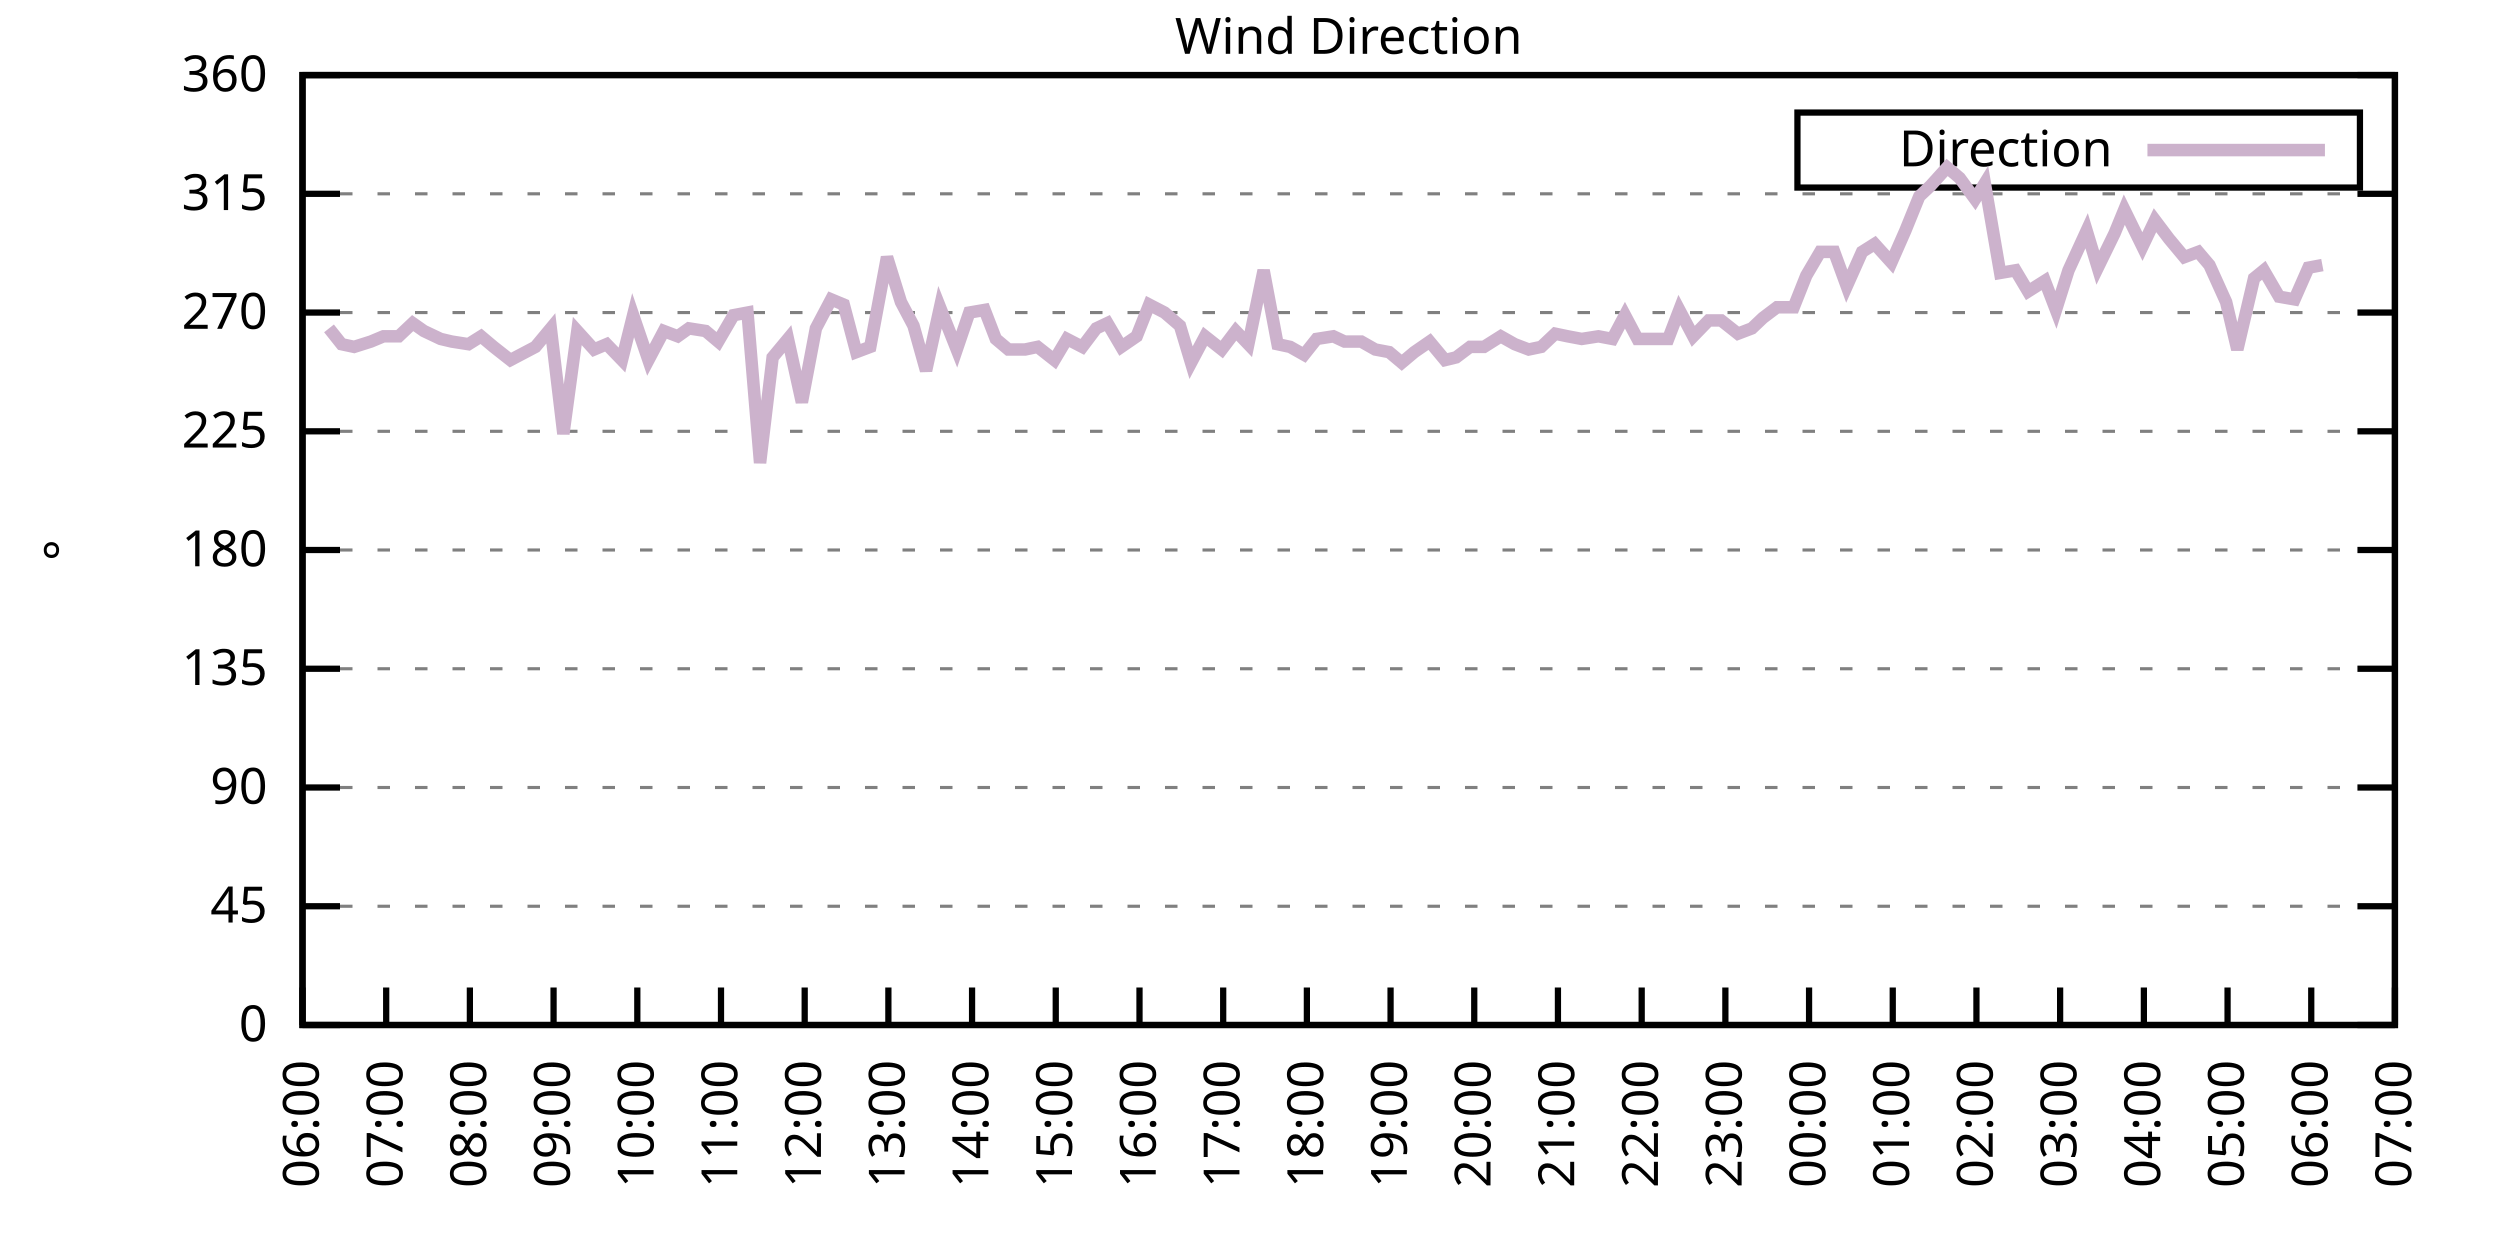
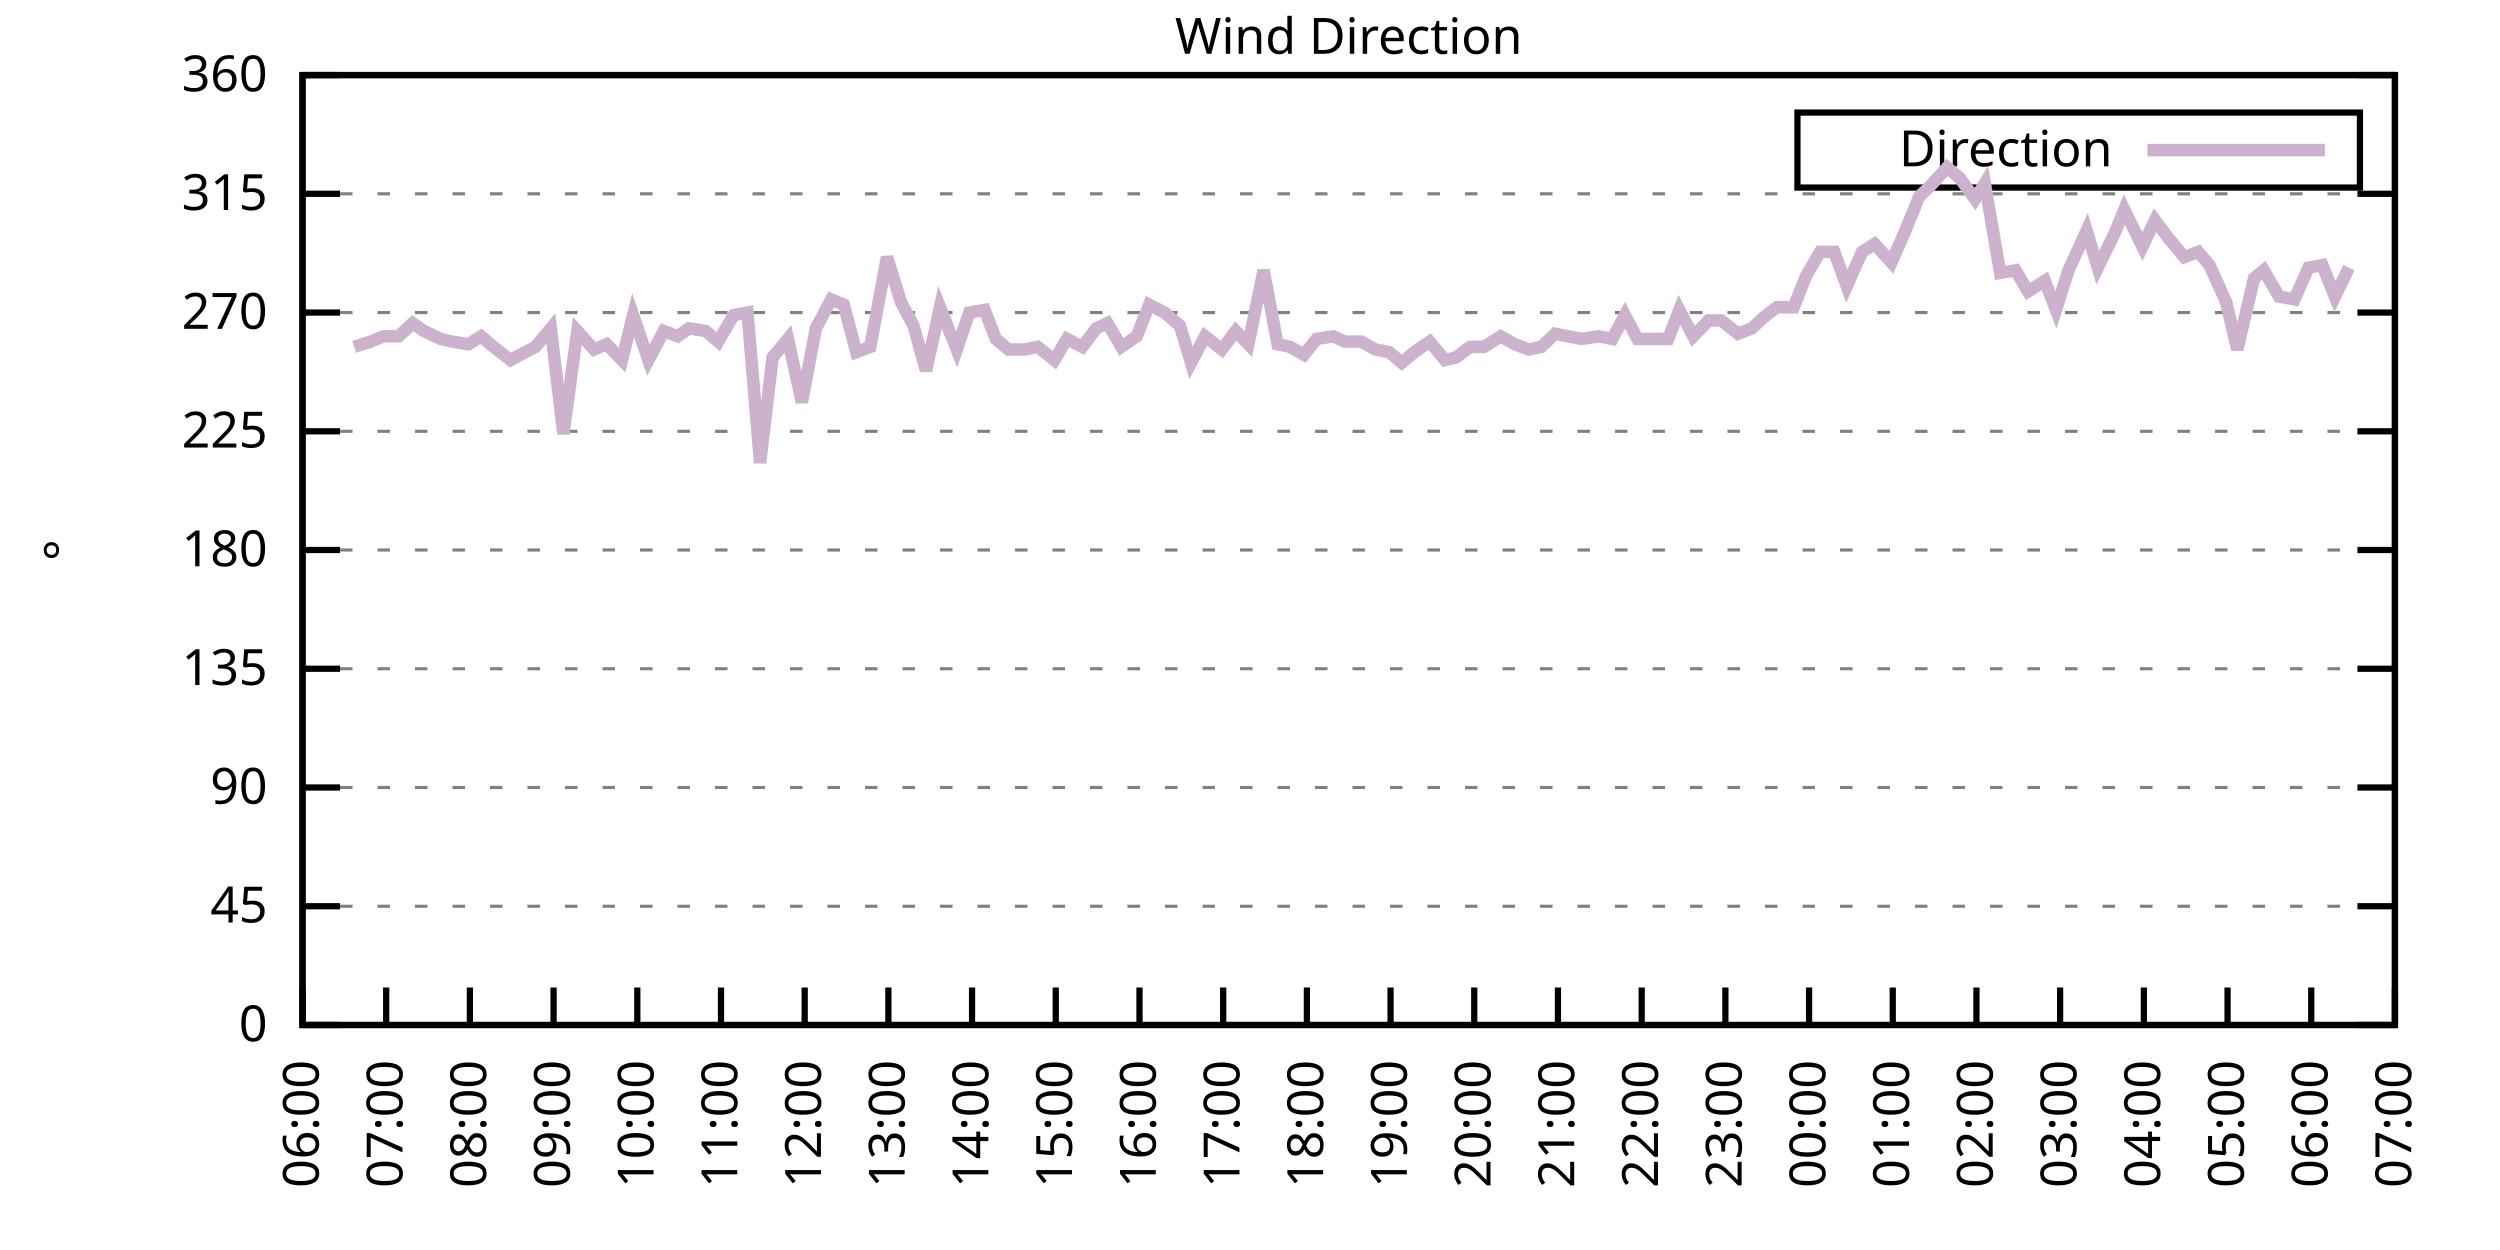
<svg xmlns="http://www.w3.org/2000/svg" xmlns:xlink="http://www.w3.org/1999/xlink" width="400" height="200" viewBox="0 0 400 200">
  <g id="gnuplot_canvas">
    <rect x="0" y="0" width="400" height="200" fill="none" />
    <defs>
      <circle id="gpDot" r="0.5" stroke-width="0.5" stroke="currentColor" />
      <path id="gpPt0" stroke-width="0.333" stroke="currentColor" d="M-1,0 h2 M0,-1 v2" />
      <path id="gpPt1" stroke-width="0.333" stroke="currentColor" d="M-1,-1 L1,1 M1,-1 L-1,1" />
      <path id="gpPt2" stroke-width="0.333" stroke="currentColor" d="M-1,0 L1,0 M0,-1 L0,1 M-1,-1 L1,1 M-1,1 L1,-1" />
      <rect id="gpPt3" stroke-width="0.333" stroke="currentColor" x="-1" y="-1" width="2" height="2" />
      <rect id="gpPt4" stroke-width="0.333" stroke="currentColor" fill="currentColor" x="-1" y="-1" width="2" height="2" />
      <circle id="gpPt5" stroke-width="0.333" stroke="currentColor" cx="0" cy="0" r="1" />
      <use xlink:href="#gpPt5" id="gpPt6" fill="currentColor" stroke="none" />
      <path id="gpPt7" stroke-width="0.333" stroke="currentColor" d="M0,-1.33 L-1.33,0.67 L1.33,0.67 z" />
      <use xlink:href="#gpPt7" id="gpPt8" fill="currentColor" stroke="none" />
      <use xlink:href="#gpPt7" id="gpPt9" stroke="currentColor" transform="rotate(180)" />
      <use xlink:href="#gpPt9" id="gpPt10" fill="currentColor" stroke="none" />
      <use xlink:href="#gpPt3" id="gpPt11" stroke="currentColor" transform="rotate(45)" />
      <use xlink:href="#gpPt11" id="gpPt12" fill="currentColor" stroke="none" />
      <path id="gpPt13" stroke-width="0.333" stroke="currentColor" d="M0,1.330 L1.265,0.411 L0.782,-1.067 L-0.782,-1.076 L-1.265,0.411 z" />
      <use xlink:href="#gpPt13" id="gpPt14" fill="currentColor" stroke="none" />
      <filter id="textbox" filterUnits="objectBoundingBox" x="0" y="0" height="1" width="1">
        <feFlood flood-color="white" flood-opacity="1" result="bgnd" />
        <feComposite in="SourceGraphic" in2="bgnd" operator="atop" />
      </filter>
      <filter id="greybox" filterUnits="objectBoundingBox" x="0" y="0" height="1" width="1">
        <feFlood flood-color="lightgrey" flood-opacity="1" result="grey" />
        <feComposite in="SourceGraphic" in2="grey" operator="atop" />
      </filter>
    </defs>
    <g fill="none" color="white" stroke="currentColor" stroke-width="1.00" stroke-linecap="butt" stroke-linejoin="miter">
</g>
    <g fill="none" color="black" stroke="currentColor" stroke-width="1.00" stroke-linecap="butt" stroke-linejoin="miter">
      <g stroke="none" shape-rendering="crispEdges">
        <polygon fill="rgb(255, 255, 255)" points="48.40,164.00 383.18,164.00 383.18,12.02 48.40,12.02 " />
      </g>
    </g>
    <g fill="none" color="black" stroke="currentColor" stroke-width="1.00" stroke-linecap="butt" stroke-linejoin="miter">
</g>
    <g fill="none" color="black" stroke="black" stroke-width="0.50" stroke-linecap="butt" stroke-linejoin="miter">
</g>
    <g fill="none" color="gray" stroke="currentColor" stroke-width="0.50" stroke-linecap="butt" stroke-linejoin="miter">
      <path stroke="gray" stroke-dasharray="2,4" class="gridline" d="M48.40,164.00 L383.19,164.00  " />
    </g>
    <g fill="none" color="gray" stroke="gray" stroke-width="1.00" stroke-linecap="butt" stroke-linejoin="miter">
</g>
    <g fill="none" color="black" stroke="currentColor" stroke-width="1.00" stroke-linecap="butt" stroke-linejoin="miter">
      <path stroke="black" d="M48.40,164.00 L54.40,164.00 M383.19,164.00 L377.19,164.00  " />
      <g transform="translate(42.80,166.60)" stroke="none" fill="black" font-family="Sans" font-size="8.00" text-anchor="end">
        <text>
          <tspan font-family="Sans"> 0</tspan>
        </text>
      </g>
    </g>
    <g fill="none" color="black" stroke="currentColor" stroke-width="1.00" stroke-linecap="butt" stroke-linejoin="miter">
</g>
    <g fill="none" color="black" stroke="black" stroke-width="0.50" stroke-linecap="butt" stroke-linejoin="miter">
</g>
    <g fill="none" color="gray" stroke="currentColor" stroke-width="0.50" stroke-linecap="butt" stroke-linejoin="miter">
      <path stroke="gray" stroke-dasharray="2,4" class="gridline" d="M48.40,145.00 L383.19,145.00  " />
    </g>
    <g fill="none" color="gray" stroke="gray" stroke-width="1.00" stroke-linecap="butt" stroke-linejoin="miter">
</g>
    <g fill="none" color="black" stroke="currentColor" stroke-width="1.00" stroke-linecap="butt" stroke-linejoin="miter">
      <path stroke="black" d="M48.40,145.00 L54.40,145.00 M383.19,145.00 L377.19,145.00  " />
      <g transform="translate(42.80,147.60)" stroke="none" fill="black" font-family="Sans" font-size="8.00" text-anchor="end">
        <text>
          <tspan font-family="Sans"> 45</tspan>
        </text>
      </g>
    </g>
    <g fill="none" color="black" stroke="currentColor" stroke-width="1.00" stroke-linecap="butt" stroke-linejoin="miter">
</g>
    <g fill="none" color="black" stroke="black" stroke-width="0.50" stroke-linecap="butt" stroke-linejoin="miter">
</g>
    <g fill="none" color="gray" stroke="currentColor" stroke-width="0.50" stroke-linecap="butt" stroke-linejoin="miter">
      <path stroke="gray" stroke-dasharray="2,4" class="gridline" d="M48.40,126.00 L383.19,126.00  " />
    </g>
    <g fill="none" color="gray" stroke="gray" stroke-width="1.00" stroke-linecap="butt" stroke-linejoin="miter">
</g>
    <g fill="none" color="black" stroke="currentColor" stroke-width="1.00" stroke-linecap="butt" stroke-linejoin="miter">
      <path stroke="black" d="M48.40,126.00 L54.40,126.00 M383.19,126.00 L377.19,126.00  " />
      <g transform="translate(42.80,128.60)" stroke="none" fill="black" font-family="Sans" font-size="8.00" text-anchor="end">
        <text>
          <tspan font-family="Sans"> 90</tspan>
        </text>
      </g>
    </g>
    <g fill="none" color="black" stroke="currentColor" stroke-width="1.00" stroke-linecap="butt" stroke-linejoin="miter">
</g>
    <g fill="none" color="black" stroke="black" stroke-width="0.50" stroke-linecap="butt" stroke-linejoin="miter">
</g>
    <g fill="none" color="gray" stroke="currentColor" stroke-width="0.50" stroke-linecap="butt" stroke-linejoin="miter">
      <path stroke="gray" stroke-dasharray="2,4" class="gridline" d="M48.40,107.00 L383.19,107.00  " />
    </g>
    <g fill="none" color="gray" stroke="gray" stroke-width="1.00" stroke-linecap="butt" stroke-linejoin="miter">
</g>
    <g fill="none" color="black" stroke="currentColor" stroke-width="1.00" stroke-linecap="butt" stroke-linejoin="miter">
      <path stroke="black" d="M48.40,107.00 L54.40,107.00 M383.19,107.00 L377.19,107.00  " />
      <g transform="translate(42.80,109.60)" stroke="none" fill="black" font-family="Sans" font-size="8.00" text-anchor="end">
        <text>
          <tspan font-family="Sans"> 135</tspan>
        </text>
      </g>
    </g>
    <g fill="none" color="black" stroke="currentColor" stroke-width="1.00" stroke-linecap="butt" stroke-linejoin="miter">
</g>
    <g fill="none" color="black" stroke="black" stroke-width="0.50" stroke-linecap="butt" stroke-linejoin="miter">
</g>
    <g fill="none" color="gray" stroke="currentColor" stroke-width="0.50" stroke-linecap="butt" stroke-linejoin="miter">
      <path stroke="gray" stroke-dasharray="2,4" class="gridline" d="M48.40,88.00 L383.19,88.00  " />
    </g>
    <g fill="none" color="gray" stroke="gray" stroke-width="1.00" stroke-linecap="butt" stroke-linejoin="miter">
</g>
    <g fill="none" color="black" stroke="currentColor" stroke-width="1.00" stroke-linecap="butt" stroke-linejoin="miter">
      <path stroke="black" d="M48.40,88.00 L54.40,88.00 M383.19,88.00 L377.19,88.00  " />
      <g transform="translate(42.80,90.60)" stroke="none" fill="black" font-family="Sans" font-size="8.00" text-anchor="end">
        <text>
          <tspan font-family="Sans"> 180</tspan>
        </text>
      </g>
    </g>
    <g fill="none" color="black" stroke="currentColor" stroke-width="1.00" stroke-linecap="butt" stroke-linejoin="miter">
</g>
    <g fill="none" color="black" stroke="black" stroke-width="0.50" stroke-linecap="butt" stroke-linejoin="miter">
</g>
    <g fill="none" color="gray" stroke="currentColor" stroke-width="0.50" stroke-linecap="butt" stroke-linejoin="miter">
      <path stroke="gray" stroke-dasharray="2,4" class="gridline" d="M48.40,69.01 L383.19,69.01  " />
    </g>
    <g fill="none" color="gray" stroke="gray" stroke-width="1.00" stroke-linecap="butt" stroke-linejoin="miter">
</g>
    <g fill="none" color="black" stroke="currentColor" stroke-width="1.00" stroke-linecap="butt" stroke-linejoin="miter">
      <path stroke="black" d="M48.40,69.01 L54.40,69.01 M383.19,69.01 L377.19,69.01  " />
      <g transform="translate(42.80,71.61)" stroke="none" fill="black" font-family="Sans" font-size="8.00" text-anchor="end">
        <text>
          <tspan font-family="Sans"> 225</tspan>
        </text>
      </g>
    </g>
    <g fill="none" color="black" stroke="currentColor" stroke-width="1.00" stroke-linecap="butt" stroke-linejoin="miter">
</g>
    <g fill="none" color="black" stroke="black" stroke-width="0.50" stroke-linecap="butt" stroke-linejoin="miter">
</g>
    <g fill="none" color="gray" stroke="currentColor" stroke-width="0.50" stroke-linecap="butt" stroke-linejoin="miter">
      <path stroke="gray" stroke-dasharray="2,4" class="gridline" d="M48.40,50.01 L383.19,50.01  " />
    </g>
    <g fill="none" color="gray" stroke="gray" stroke-width="1.00" stroke-linecap="butt" stroke-linejoin="miter">
</g>
    <g fill="none" color="black" stroke="currentColor" stroke-width="1.00" stroke-linecap="butt" stroke-linejoin="miter">
      <path stroke="black" d="M48.40,50.01 L54.40,50.01 M383.19,50.01 L377.19,50.01  " />
      <g transform="translate(42.80,52.61)" stroke="none" fill="black" font-family="Sans" font-size="8.00" text-anchor="end">
        <text>
          <tspan font-family="Sans"> 270</tspan>
        </text>
      </g>
    </g>
    <g fill="none" color="black" stroke="currentColor" stroke-width="1.00" stroke-linecap="butt" stroke-linejoin="miter">
</g>
    <g fill="none" color="black" stroke="black" stroke-width="0.50" stroke-linecap="butt" stroke-linejoin="miter">
</g>
    <g fill="none" color="gray" stroke="currentColor" stroke-width="0.50" stroke-linecap="butt" stroke-linejoin="miter">
      <path stroke="gray" stroke-dasharray="2,4" class="gridline" d="M48.40,31.01 L383.19,31.01  " />
    </g>
    <g fill="none" color="gray" stroke="gray" stroke-width="1.00" stroke-linecap="butt" stroke-linejoin="miter">
</g>
    <g fill="none" color="black" stroke="currentColor" stroke-width="1.00" stroke-linecap="butt" stroke-linejoin="miter">
      <path stroke="black" d="M48.40,31.01 L54.40,31.01 M383.19,31.01 L377.19,31.01  " />
      <g transform="translate(42.80,33.61)" stroke="none" fill="black" font-family="Sans" font-size="8.00" text-anchor="end">
        <text>
          <tspan font-family="Sans"> 315</tspan>
        </text>
      </g>
    </g>
    <g fill="none" color="black" stroke="currentColor" stroke-width="1.00" stroke-linecap="butt" stroke-linejoin="miter">
</g>
    <g fill="none" color="black" stroke="black" stroke-width="0.50" stroke-linecap="butt" stroke-linejoin="miter">
</g>
    <g fill="none" color="gray" stroke="currentColor" stroke-width="0.50" stroke-linecap="butt" stroke-linejoin="miter">
      <path stroke="gray" stroke-dasharray="2,4" class="gridline" d="M48.40,12.01 L383.19,12.01  " />
    </g>
    <g fill="none" color="gray" stroke="gray" stroke-width="1.00" stroke-linecap="butt" stroke-linejoin="miter">
</g>
    <g fill="none" color="black" stroke="currentColor" stroke-width="1.00" stroke-linecap="butt" stroke-linejoin="miter">
      <path stroke="black" d="M48.40,12.01 L54.40,12.01 M383.19,12.01 L377.19,12.01  " />
      <g transform="translate(42.80,14.61)" stroke="none" fill="black" font-family="Sans" font-size="8.00" text-anchor="end">
        <text>
          <tspan font-family="Sans"> 360</tspan>
        </text>
      </g>
    </g>
    <g fill="none" color="black" stroke="currentColor" stroke-width="1.00" stroke-linecap="butt" stroke-linejoin="miter">
      <path stroke="black" d="M48.40,164.00 L48.40,158.00  " />
      <g transform="translate(51.00,169.60) rotate(270.00)" stroke="none" fill="black" font-family="Sans" font-size="8.00" text-anchor="end">
        <text>
          <tspan font-family="Sans">06:00</tspan>
        </text>
      </g>
    </g>
    <g fill="none" color="black" stroke="currentColor" stroke-width="1.00" stroke-linecap="butt" stroke-linejoin="miter">
      <path stroke="black" d="M61.79,164.00 L61.79,158.00  " />
      <g transform="translate(64.39,169.60) rotate(270.00)" stroke="none" fill="black" font-family="Sans" font-size="8.00" text-anchor="end">
        <text>
          <tspan font-family="Sans">07:00</tspan>
        </text>
      </g>
    </g>
    <g fill="none" color="black" stroke="currentColor" stroke-width="1.00" stroke-linecap="butt" stroke-linejoin="miter">
      <path stroke="black" d="M75.18,164.00 L75.18,158.00  " />
      <g transform="translate(77.78,169.60) rotate(270.00)" stroke="none" fill="black" font-family="Sans" font-size="8.00" text-anchor="end">
        <text>
          <tspan font-family="Sans">08:00</tspan>
        </text>
      </g>
    </g>
    <g fill="none" color="black" stroke="currentColor" stroke-width="1.00" stroke-linecap="butt" stroke-linejoin="miter">
      <path stroke="black" d="M88.57,164.00 L88.57,158.00  " />
      <g transform="translate(91.17,169.60) rotate(270.00)" stroke="none" fill="black" font-family="Sans" font-size="8.00" text-anchor="end">
        <text>
          <tspan font-family="Sans">09:00</tspan>
        </text>
      </g>
    </g>
    <g fill="none" color="black" stroke="currentColor" stroke-width="1.00" stroke-linecap="butt" stroke-linejoin="miter">
      <path stroke="black" d="M101.97,164.00 L101.97,158.00  " />
      <g transform="translate(104.57,169.60) rotate(270.00)" stroke="none" fill="black" font-family="Sans" font-size="8.00" text-anchor="end">
        <text>
          <tspan font-family="Sans">10:00</tspan>
        </text>
      </g>
    </g>
    <g fill="none" color="black" stroke="currentColor" stroke-width="1.00" stroke-linecap="butt" stroke-linejoin="miter">
      <path stroke="black" d="M115.36,164.00 L115.36,158.00  " />
      <g transform="translate(117.96,169.60) rotate(270.00)" stroke="none" fill="black" font-family="Sans" font-size="8.00" text-anchor="end">
        <text>
          <tspan font-family="Sans">11:00</tspan>
        </text>
      </g>
    </g>
    <g fill="none" color="black" stroke="currentColor" stroke-width="1.00" stroke-linecap="butt" stroke-linejoin="miter">
      <path stroke="black" d="M128.75,164.00 L128.75,158.00  " />
      <g transform="translate(131.35,169.60) rotate(270.00)" stroke="none" fill="black" font-family="Sans" font-size="8.00" text-anchor="end">
        <text>
          <tspan font-family="Sans">12:00</tspan>
        </text>
      </g>
    </g>
    <g fill="none" color="black" stroke="currentColor" stroke-width="1.00" stroke-linecap="butt" stroke-linejoin="miter">
      <path stroke="black" d="M142.14,164.00 L142.14,158.00  " />
      <g transform="translate(144.74,169.60) rotate(270.00)" stroke="none" fill="black" font-family="Sans" font-size="8.00" text-anchor="end">
        <text>
          <tspan font-family="Sans">13:00</tspan>
        </text>
      </g>
    </g>
    <g fill="none" color="black" stroke="currentColor" stroke-width="1.00" stroke-linecap="butt" stroke-linejoin="miter">
      <path stroke="black" d="M155.53,164.00 L155.53,158.00  " />
      <g transform="translate(158.13,169.60) rotate(270.00)" stroke="none" fill="black" font-family="Sans" font-size="8.00" text-anchor="end">
        <text>
          <tspan font-family="Sans">14:00</tspan>
        </text>
      </g>
    </g>
    <g fill="none" color="black" stroke="currentColor" stroke-width="1.00" stroke-linecap="butt" stroke-linejoin="miter">
      <path stroke="black" d="M168.92,164.00 L168.92,158.00  " />
      <g transform="translate(171.52,169.60) rotate(270.00)" stroke="none" fill="black" font-family="Sans" font-size="8.00" text-anchor="end">
        <text>
          <tspan font-family="Sans">15:00</tspan>
        </text>
      </g>
    </g>
    <g fill="none" color="black" stroke="currentColor" stroke-width="1.00" stroke-linecap="butt" stroke-linejoin="miter">
      <path stroke="black" d="M182.32,164.00 L182.32,158.00  " />
      <g transform="translate(184.92,169.60) rotate(270.00)" stroke="none" fill="black" font-family="Sans" font-size="8.00" text-anchor="end">
        <text>
          <tspan font-family="Sans">16:00</tspan>
        </text>
      </g>
    </g>
    <g fill="none" color="black" stroke="currentColor" stroke-width="1.00" stroke-linecap="butt" stroke-linejoin="miter">
      <path stroke="black" d="M195.71,164.00 L195.71,158.00  " />
      <g transform="translate(198.31,169.60) rotate(270.00)" stroke="none" fill="black" font-family="Sans" font-size="8.00" text-anchor="end">
        <text>
          <tspan font-family="Sans">17:00</tspan>
        </text>
      </g>
    </g>
    <g fill="none" color="black" stroke="currentColor" stroke-width="1.00" stroke-linecap="butt" stroke-linejoin="miter">
      <path stroke="black" d="M209.10,164.00 L209.10,158.00  " />
      <g transform="translate(211.70,169.60) rotate(270.00)" stroke="none" fill="black" font-family="Sans" font-size="8.00" text-anchor="end">
        <text>
          <tspan font-family="Sans">18:00</tspan>
        </text>
      </g>
    </g>
    <g fill="none" color="black" stroke="currentColor" stroke-width="1.00" stroke-linecap="butt" stroke-linejoin="miter">
      <path stroke="black" d="M222.49,164.00 L222.49,158.00  " />
      <g transform="translate(225.09,169.60) rotate(270.00)" stroke="none" fill="black" font-family="Sans" font-size="8.00" text-anchor="end">
        <text>
          <tspan font-family="Sans">19:00</tspan>
        </text>
      </g>
    </g>
    <g fill="none" color="black" stroke="currentColor" stroke-width="1.00" stroke-linecap="butt" stroke-linejoin="miter">
      <path stroke="black" d="M235.88,164.00 L235.88,158.00  " />
      <g transform="translate(238.48,169.60) rotate(270.00)" stroke="none" fill="black" font-family="Sans" font-size="8.00" text-anchor="end">
        <text>
          <tspan font-family="Sans">20:00</tspan>
        </text>
      </g>
    </g>
    <g fill="none" color="black" stroke="currentColor" stroke-width="1.00" stroke-linecap="butt" stroke-linejoin="miter">
      <path stroke="black" d="M249.27,164.00 L249.27,158.00  " />
      <g transform="translate(251.87,169.60) rotate(270.00)" stroke="none" fill="black" font-family="Sans" font-size="8.00" text-anchor="end">
        <text>
          <tspan font-family="Sans">21:00</tspan>
        </text>
      </g>
    </g>
    <g fill="none" color="black" stroke="currentColor" stroke-width="1.00" stroke-linecap="butt" stroke-linejoin="miter">
      <path stroke="black" d="M262.67,164.00 L262.67,158.00  " />
      <g transform="translate(265.27,169.60) rotate(270.00)" stroke="none" fill="black" font-family="Sans" font-size="8.00" text-anchor="end">
        <text>
          <tspan font-family="Sans">22:00</tspan>
        </text>
      </g>
    </g>
    <g fill="none" color="black" stroke="currentColor" stroke-width="1.00" stroke-linecap="butt" stroke-linejoin="miter">
      <path stroke="black" d="M276.06,164.00 L276.06,158.00  " />
      <g transform="translate(278.66,169.60) rotate(270.00)" stroke="none" fill="black" font-family="Sans" font-size="8.00" text-anchor="end">
        <text>
          <tspan font-family="Sans">23:00</tspan>
        </text>
      </g>
    </g>
    <g fill="none" color="black" stroke="currentColor" stroke-width="1.00" stroke-linecap="butt" stroke-linejoin="miter">
      <path stroke="black" d="M289.45,164.00 L289.45,158.00  " />
      <g transform="translate(292.05,169.60) rotate(270.00)" stroke="none" fill="black" font-family="Sans" font-size="8.00" text-anchor="end">
        <text>
          <tspan font-family="Sans">00:00</tspan>
        </text>
      </g>
    </g>
    <g fill="none" color="black" stroke="currentColor" stroke-width="1.00" stroke-linecap="butt" stroke-linejoin="miter">
      <path stroke="black" d="M302.84,164.00 L302.84,158.00  " />
      <g transform="translate(305.44,169.60) rotate(270.00)" stroke="none" fill="black" font-family="Sans" font-size="8.00" text-anchor="end">
        <text>
          <tspan font-family="Sans">01:00</tspan>
        </text>
      </g>
    </g>
    <g fill="none" color="black" stroke="currentColor" stroke-width="1.00" stroke-linecap="butt" stroke-linejoin="miter">
      <path stroke="black" d="M316.23,164.00 L316.23,158.00  " />
      <g transform="translate(318.83,169.60) rotate(270.00)" stroke="none" fill="black" font-family="Sans" font-size="8.00" text-anchor="end">
        <text>
          <tspan font-family="Sans">02:00</tspan>
        </text>
      </g>
    </g>
    <g fill="none" color="black" stroke="currentColor" stroke-width="1.00" stroke-linecap="butt" stroke-linejoin="miter">
      <path stroke="black" d="M329.62,164.00 L329.62,158.00  " />
      <g transform="translate(332.22,169.60) rotate(270.00)" stroke="none" fill="black" font-family="Sans" font-size="8.00" text-anchor="end">
        <text>
          <tspan font-family="Sans">03:00</tspan>
        </text>
      </g>
    </g>
    <g fill="none" color="black" stroke="currentColor" stroke-width="1.00" stroke-linecap="butt" stroke-linejoin="miter">
      <path stroke="black" d="M343.02,164.00 L343.02,158.00  " />
      <g transform="translate(345.62,169.60) rotate(270.00)" stroke="none" fill="black" font-family="Sans" font-size="8.00" text-anchor="end">
        <text>
          <tspan font-family="Sans">04:00</tspan>
        </text>
      </g>
    </g>
    <g fill="none" color="black" stroke="currentColor" stroke-width="1.00" stroke-linecap="butt" stroke-linejoin="miter">
      <path stroke="black" d="M356.41,164.00 L356.41,158.00  " />
      <g transform="translate(359.01,169.60) rotate(270.00)" stroke="none" fill="black" font-family="Sans" font-size="8.00" text-anchor="end">
        <text>
          <tspan font-family="Sans">05:00</tspan>
        </text>
      </g>
    </g>
    <g fill="none" color="black" stroke="currentColor" stroke-width="1.00" stroke-linecap="butt" stroke-linejoin="miter">
      <path stroke="black" d="M369.80,164.00 L369.80,158.00  " />
      <g transform="translate(372.40,169.60) rotate(270.00)" stroke="none" fill="black" font-family="Sans" font-size="8.00" text-anchor="end">
        <text>
          <tspan font-family="Sans">06:00</tspan>
        </text>
      </g>
    </g>
    <g fill="none" color="black" stroke="currentColor" stroke-width="1.00" stroke-linecap="butt" stroke-linejoin="miter">
      <path stroke="black" d="M383.19,164.00 L383.19,158.00  " />
      <g transform="translate(385.79,169.60) rotate(270.00)" stroke="none" fill="black" font-family="Sans" font-size="8.00" text-anchor="end">
        <text>
          <tspan font-family="Sans">07:00</tspan>
        </text>
      </g>
    </g>
    <g fill="none" color="black" stroke="currentColor" stroke-width="1.00" stroke-linecap="butt" stroke-linejoin="miter">
</g>
    <g fill="none" color="black" stroke="currentColor" stroke-width="1.00" stroke-linecap="butt" stroke-linejoin="miter">
      <path stroke="black" d="M48.40,12.01 L48.40,164.00 L383.19,164.00 L383.19,12.01 L48.40,12.01 Z  " />
    </g>
    <g fill="none" color="black" stroke="currentColor" stroke-width="1.00" stroke-linecap="butt" stroke-linejoin="miter">
</g>
    <g fill="none" color="black" stroke="currentColor" stroke-width="1.00" stroke-linecap="butt" stroke-linejoin="miter">
      <path stroke="black" d="M287.59,30.01 L287.59,18.01 L377.59,18.01 L377.59,30.01 L287.59,30.01 Z  " />
    </g>
    <g id="Wind_direction_plot_1">
      <g fill="none" color="white" stroke="black" stroke-width="2.00" stroke-linecap="butt" stroke-linejoin="miter">
</g>
      <g fill="none" color="black" stroke="currentColor" stroke-width="2.00" stroke-linecap="butt" stroke-linejoin="miter">
        <g transform="translate(337.99,26.61)" stroke="none" fill="black" font-family="Sans" font-size="8.00" text-anchor="end">
          <text>
            <tspan font-family="Sans">Direction</tspan>
          </text>
        </g>
      </g>
      <g fill="none" color="black" stroke="currentColor" stroke-width="2.00" stroke-linecap="butt" stroke-linejoin="miter">
-         <path stroke="rgb(204, 178, 204)" d="M343.59,24.01 L371.99,24.01 M52.64,52.54 L54.65,55.07 L56.66,55.50 L59.34,54.65 L61.35,53.81 L63.80,53.81   L66.03,51.70 L67.82,52.96 L70.50,54.23 L72.28,54.65 L74.96,55.07 L76.97,53.81 L78.98,55.50 L81.66,57.61   L85.67,55.50 L88.13,52.54 L90.14,69.43 L92.37,52.96 L95.05,55.92 L97.06,55.07 L99.51,57.61 L101.30,50.43   L103.75,57.61 L106.21,52.96 L108.44,53.81 L110.22,52.54 L112.90,52.96 L114.91,54.65 L117.37,50.43 L119.60,50.01   L121.61,74.07 L123.62,57.18 L126.07,54.23 L128.30,64.36 L130.54,52.54 L132.99,47.90 L135.00,48.74 L137.01,56.34   L139.24,55.50 L141.92,41.14 L144.15,48.32 L146.16,52.12 L148.17,59.30 L150.40,49.16 L153.08,55.92 L155.09,50.01   L157.54,49.59 L159.33,54.23 L161.34,55.92 L164.01,55.92 L166.02,55.50 L168.70,57.61 L170.71,54.23 L173.17,55.50   L175.40,52.54 L177.18,51.70 L179.41,55.50 L181.87,53.81 L183.88,48.74 L186.33,50.01 L188.79,52.12 L190.57,58.03   L192.81,53.81 L195.48,55.92 L197.72,52.96 L199.73,55.07 L202.18,43.25 L204.41,55.07 L206.42,55.50 L208.65,56.76   L210.66,54.23 L213.34,53.81 L215.13,54.65 L217.80,54.65 L220.04,55.92 L222.27,56.34 L224.28,58.03 L226.29,56.34   L228.74,54.65 L231.20,57.61 L232.98,57.18 L235.21,55.50 L237.44,55.50 L240.12,53.81 L242.36,55.07 L244.59,55.92   L246.60,55.50 L248.83,53.39 L250.84,53.81 L253.07,54.23 L255.75,53.81 L257.98,54.23 L259.99,50.43 L262.00,54.23   L264.23,54.23 L266.91,54.23 L268.69,49.59 L270.92,53.81 L273.38,51.27 L275.39,51.27 L278.07,53.39 L280.30,52.54   L282.08,50.85 L284.32,49.16 L286.99,49.16 L289.00,44.10 L291.23,40.30 L293.47,40.30 L295.48,45.79 L297.93,40.30   L299.94,39.03 L302.62,41.99 L304.85,36.92 L307.08,31.43 L308.87,29.74 L311.54,26.79 L313.55,28.48 L316.01,31.85   L317.57,29.32 L320.03,43.67 L322.48,43.25 L324.49,46.63 L327.17,44.94 L328.95,49.59 L330.96,43.25 L333.86,36.92   L335.65,42.83 L338.33,37.34 L339.89,33.54 L342.79,39.45 L344.80,35.23 L347.03,38.19 L349.49,41.14 L351.72,40.30   L353.51,42.41 L356.18,48.32 L357.97,55.92 L360.65,44.52 L362.21,43.25 L364.66,47.47 L367.12,47.90 L369.35,42.83   L371.58,42.41  " />
+         <path stroke="rgb(204, 178, 204)" d="M343.59,24.01 L371.99,24.01 M56.66,55.50 L59.34,54.65 L61.35,53.81 L63.80,53.81 L66.03,51.70 L67.82,52.96   L70.50,54.23 L72.28,54.65 L74.96,55.07 L76.97,53.81 L78.98,55.50 L81.66,57.61 L85.67,55.50 L88.13,52.54   L90.14,69.43 L92.37,52.96 L95.05,55.92 L97.06,55.07 L99.51,57.61 L101.30,50.43 L103.75,57.61 L106.21,52.96   L108.44,53.81 L110.22,52.54 L112.90,52.96 L114.91,54.65 L117.37,50.43 L119.60,50.01 L121.61,74.07 L123.62,57.18   L126.07,54.23 L128.30,64.36 L130.54,52.54 L132.99,47.90 L135.00,48.74 L137.01,56.34 L139.24,55.50 L141.92,41.14   L144.15,48.32 L146.16,52.12 L148.17,59.30 L150.40,49.16 L153.08,55.92 L155.09,50.01 L157.54,49.59 L159.33,54.23   L161.34,55.92 L164.01,55.92 L166.02,55.50 L168.70,57.61 L170.71,54.23 L173.17,55.50 L175.40,52.54 L177.18,51.70   L179.41,55.50 L181.87,53.81 L183.88,48.74 L186.33,50.01 L188.79,52.12 L190.57,58.03 L192.81,53.81 L195.48,55.92   L197.72,52.96 L199.73,55.07 L202.18,43.25 L204.41,55.07 L206.42,55.50 L208.65,56.76 L210.66,54.23 L213.34,53.81   L215.13,54.65 L217.80,54.65 L220.04,55.92 L222.27,56.34 L224.28,58.03 L226.29,56.34 L228.74,54.65 L231.20,57.61   L232.98,57.18 L235.21,55.50 L237.44,55.50 L240.12,53.81 L242.36,55.07 L244.59,55.92 L246.60,55.50 L248.83,53.39   L250.84,53.81 L253.07,54.23 L255.75,53.81 L257.98,54.23 L259.99,50.43 L262.00,54.23 L264.23,54.23 L266.91,54.23   L268.69,49.59 L270.92,53.81 L273.38,51.27 L275.39,51.27 L278.07,53.39 L280.30,52.54 L282.08,50.85 L284.32,49.16   L286.99,49.16 L289.00,44.10 L291.23,40.30 L293.47,40.30 L295.48,45.79 L297.93,40.30 L299.94,39.03 L302.62,41.99   L304.85,36.92 L307.08,31.43 L308.87,29.74 L311.54,26.79 L313.55,28.48 L316.01,31.85 L317.57,29.32 L320.03,43.67   L322.48,43.25 L324.49,46.63 L327.17,44.94 L328.95,49.59 L330.96,43.25 L333.86,36.92 L335.65,42.83 L338.33,37.34   L339.89,33.54 L342.79,39.45 L344.80,35.23 L347.03,38.19 L349.49,41.14 L351.72,40.30 L353.51,42.41 L356.18,48.32   L357.97,55.92 L360.65,44.52 L362.21,43.25 L364.66,47.47 L367.12,47.90 L369.35,42.83 L371.58,42.41 L373.59,47.47   L375.82,42.83  " />
      </g>
    </g>
    <g fill="none" color="black" stroke="currentColor" stroke-width="2.00" stroke-linecap="butt" stroke-linejoin="miter">
</g>
    <g fill="none" color="black" stroke="black" stroke-width="1.00" stroke-linecap="butt" stroke-linejoin="miter">
</g>
    <g fill="none" color="black" stroke="currentColor" stroke-width="1.00" stroke-linecap="butt" stroke-linejoin="miter">
      <path stroke="black" d="M48.40,12.01 L48.40,164.00 L383.19,164.00 L383.19,12.01 L48.40,12.01 Z  " />
      <g transform="translate(12.80,88.01) rotate(270.00)" stroke="none" fill="black" font-family="Sans" font-size="8.00" text-anchor="middle">
        <text>
          <tspan font-family="Sans">°</tspan>
        </text>
      </g>
    </g>
    <g fill="none" color="black" stroke="currentColor" stroke-width="1.00" stroke-linecap="butt" stroke-linejoin="miter">
</g>
    <g fill="none" color="black" stroke="currentColor" stroke-width="1.00" stroke-linecap="butt" stroke-linejoin="miter">
      <g transform="translate(215.79,8.61)" stroke="none" fill="black" font-family="Sans" font-size="8.00" text-anchor="middle">
        <text>
          <tspan font-family="Sans">Wind Direction</tspan>
        </text>
      </g>
    </g>
    <g fill="none" color="black" stroke="currentColor" stroke-width="1.00" stroke-linecap="butt" stroke-linejoin="miter">
</g>
  </g>
</svg>
